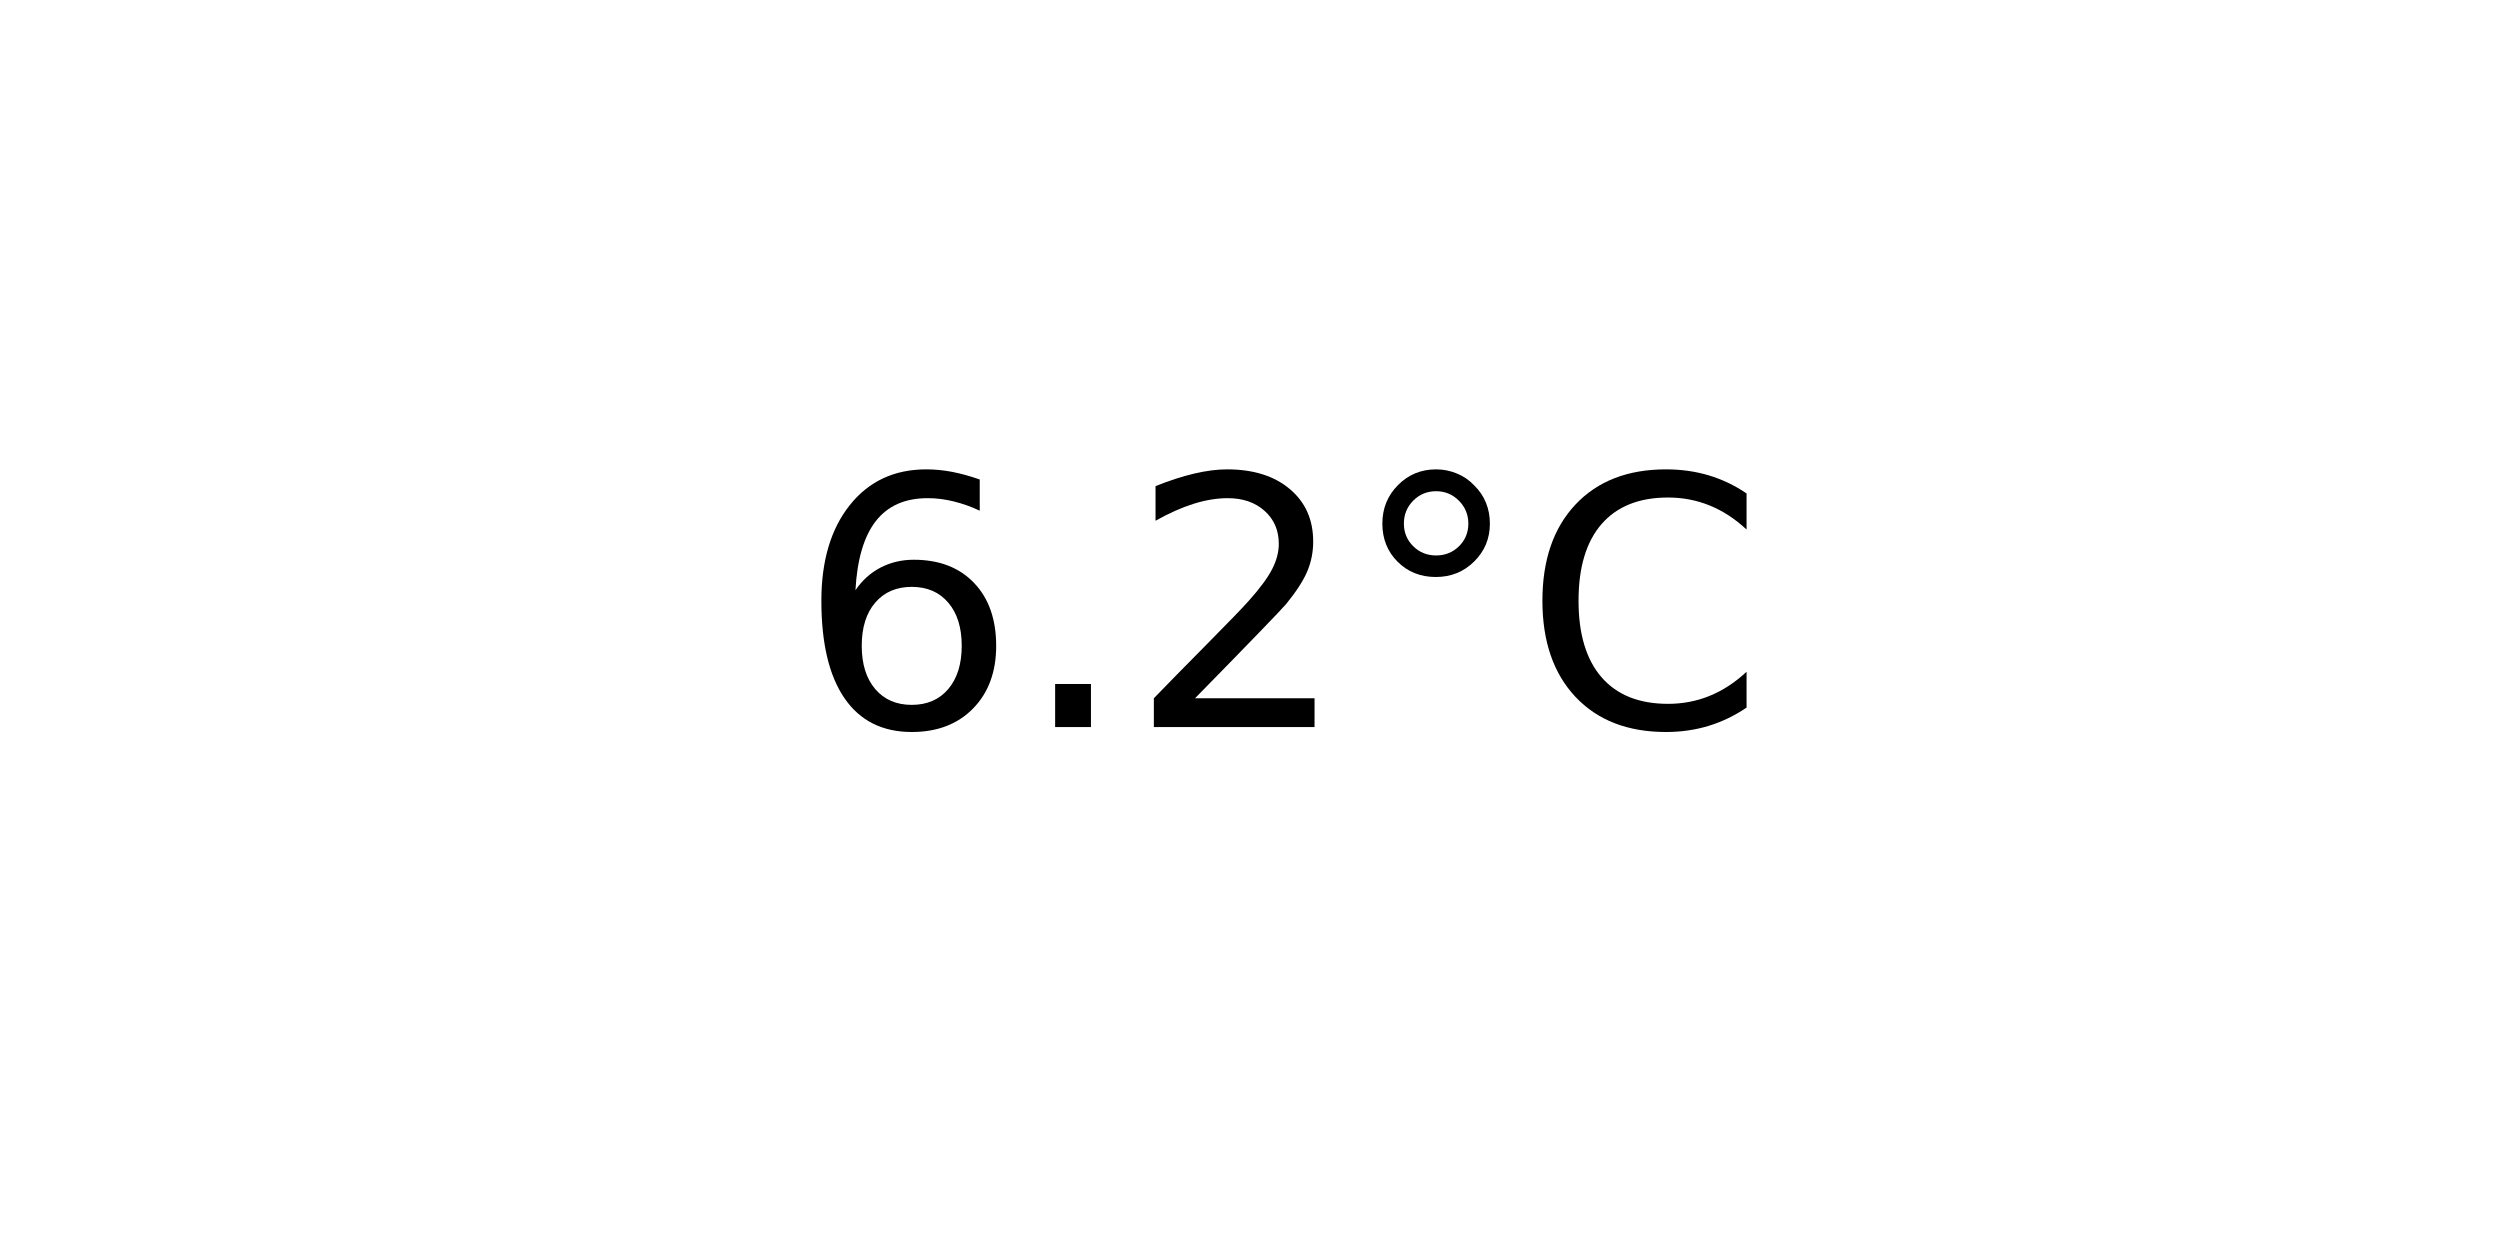
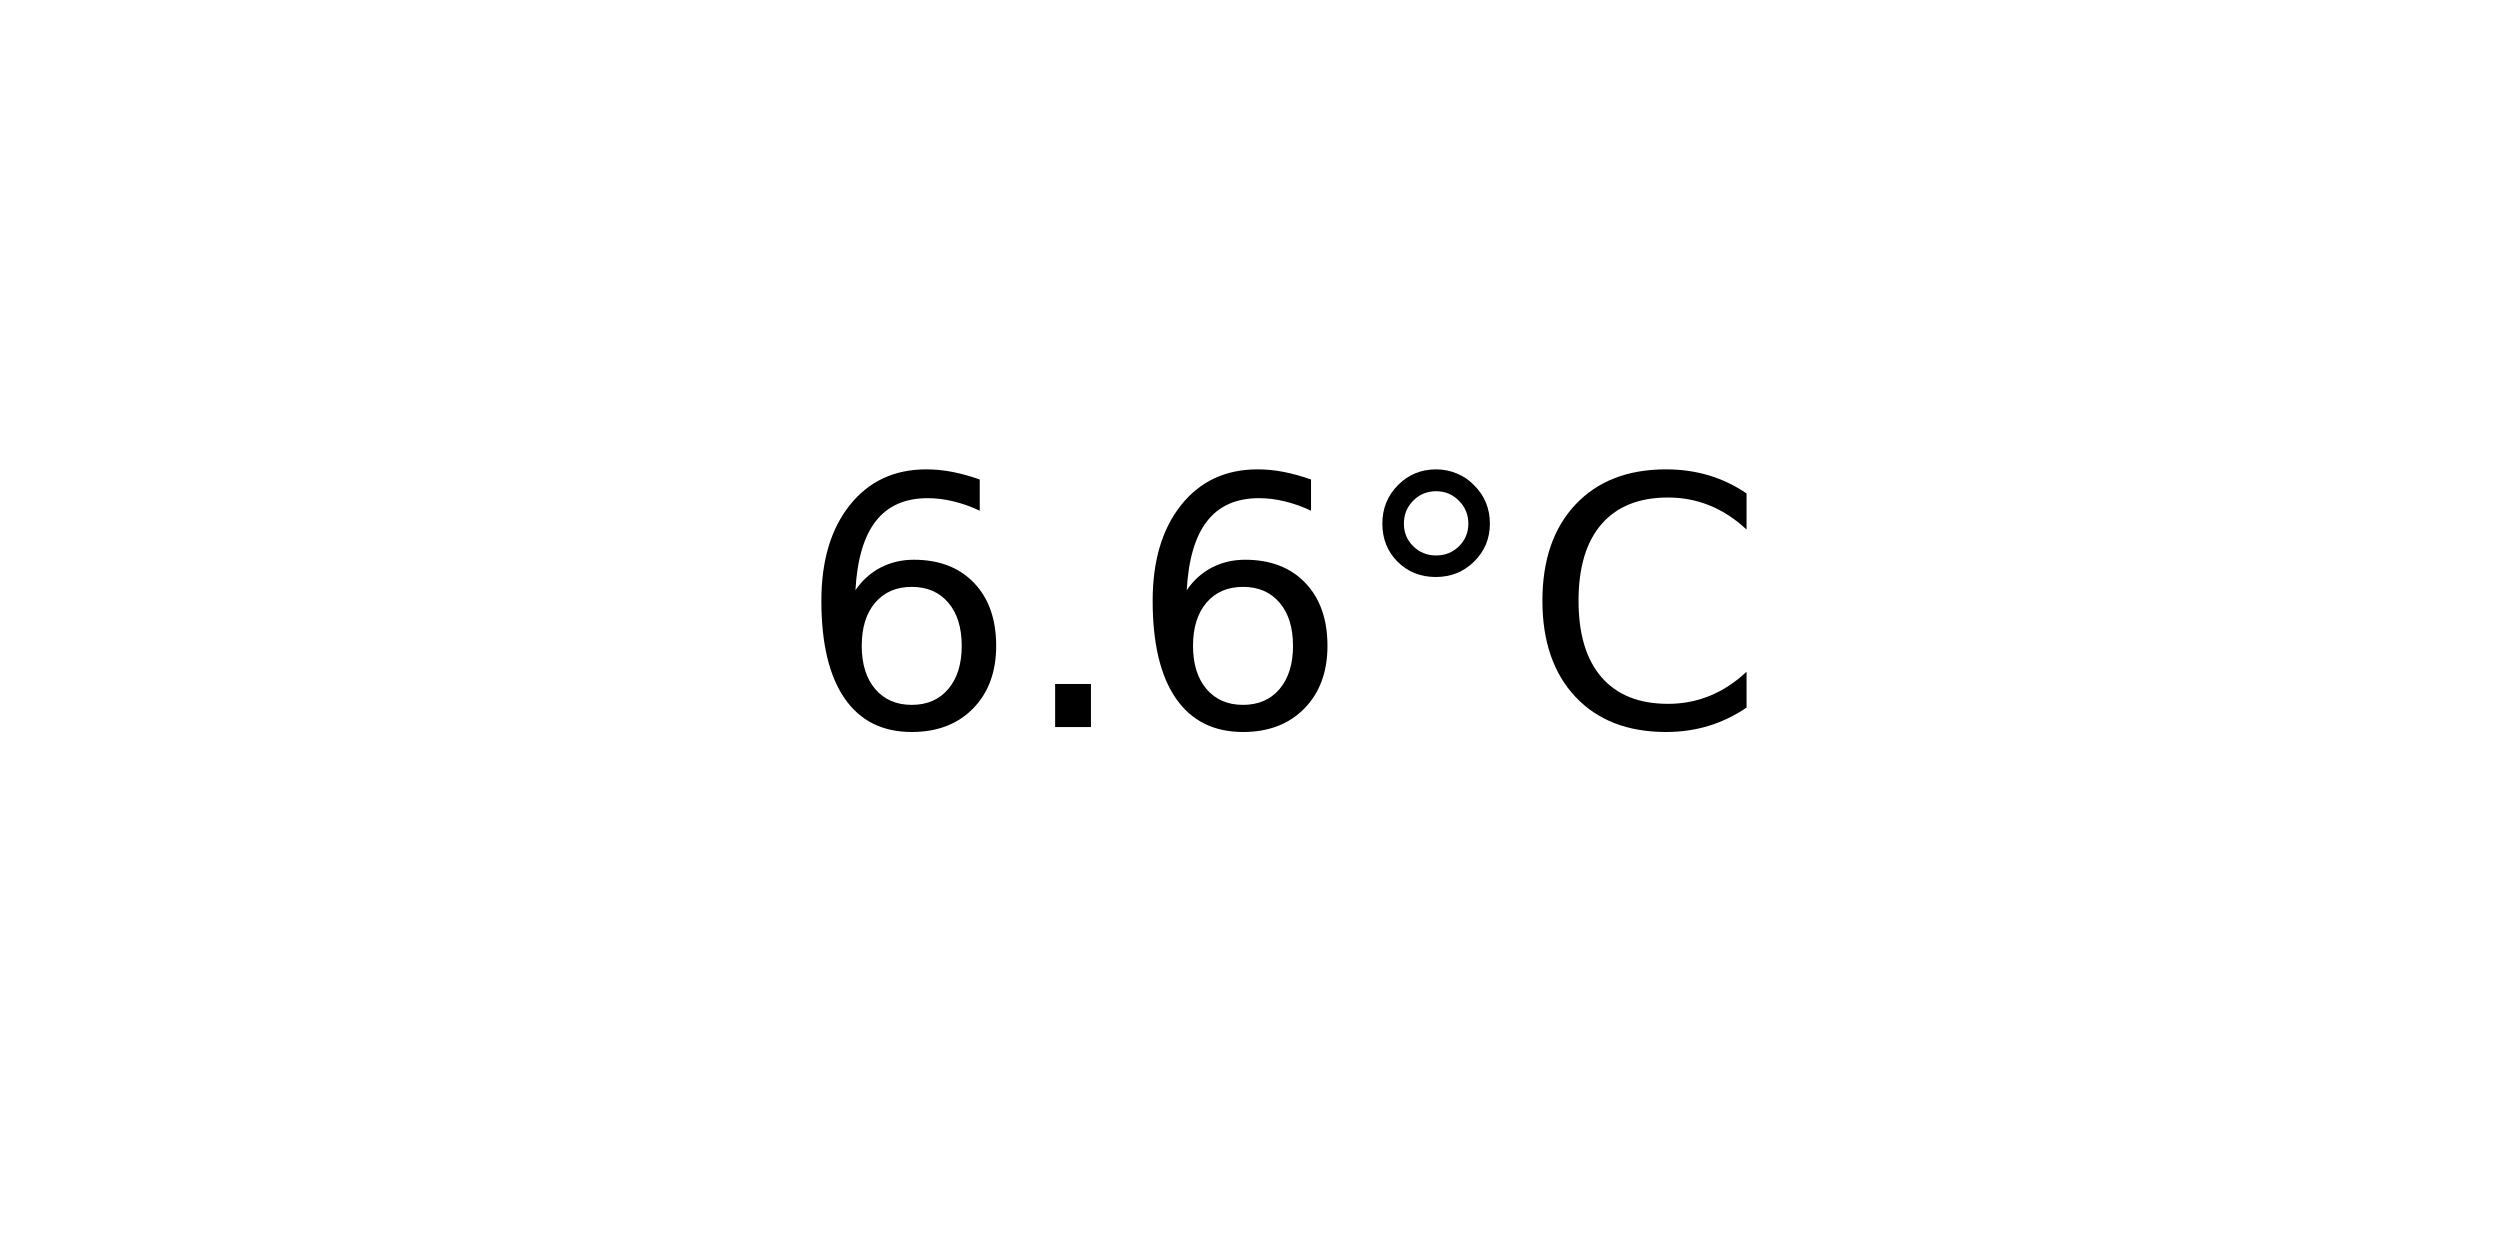
<svg xmlns="http://www.w3.org/2000/svg" xmlns:xlink="http://www.w3.org/1999/xlink" width="72pt" height="36pt" viewBox="0 0 72 36" version="1.1">
  <defs>
    <style type="text/css">*{stroke-linejoin: round; stroke-linecap: butt}</style>
  </defs>
  <g id="figure_1">
    <g id="axes_1">
      <g id="text_1">
        <g transform="translate(22.95703 20.93937) scale(0.1 -0.1)">
          <defs>
            <path id="DejaVuSans-36" d="M 2113 2584  Q 1688 2584 1439 2293  Q 1191 2003 1191 1497  Q 1191 994 1439 701  Q 1688 409 2113 409  Q 2538 409 2786 701  Q 3034 994 3034 1497  Q 3034 2003 2786 2293  Q 2538 2584 2113 2584  z M 3366 4563  L 3366 3988  Q 3128 4100 2886 4159  Q 2644 4219 2406 4219  Q 1781 4219 1451 3797  Q 1122 3375 1075 2522  Q 1259 2794 1537 2939  Q 1816 3084 2150 3084  Q 2853 3084 3261 2657  Q 3669 2231 3669 1497  Q 3669 778 3244 343  Q 2819 -91 2113 -91  Q 1303 -91 875 529  Q 447 1150 447 2328  Q 447 3434 972 4092  Q 1497 4750 2381 4750  Q 2619 4750 2861 4703  Q 3103 4656 3366 4563  z " transform="scale(0.015625)" />
            <path id="DejaVuSans-2e" d="M 684 794  L 1344 794  L 1344 0  L 684 0  L 684 794  z " transform="scale(0.015625)" />
-             <path id="DejaVuSans-32" d="M 1228 531  L 3431 531  L 3431 0  L 469 0  L 469 531  Q 828 903 1448 1529  Q 2069 2156 2228 2338  Q 2531 2678 2651 2914  Q 2772 3150 2772 3378  Q 2772 3750 2511 3984  Q 2250 4219 1831 4219  Q 1534 4219 1204 4116  Q 875 4013 500 3803  L 500 4441  Q 881 4594 1212 4672  Q 1544 4750 1819 4750  Q 2544 4750 2975 4387  Q 3406 4025 3406 3419  Q 3406 3131 3298 2873  Q 3191 2616 2906 2266  Q 2828 2175 2409 1742  Q 1991 1309 1228 531  z " transform="scale(0.015625)" />
            <path id="DejaVuSans-b0" d="M 1600 4347  Q 1350 4347 1178 4173  Q 1006 4000 1006 3750  Q 1006 3503 1178 3333  Q 1350 3163 1600 3163  Q 1850 3163 2022 3333  Q 2194 3503 2194 3750  Q 2194 3997 2020 4172  Q 1847 4347 1600 4347  z M 1600 4750  Q 1800 4750 1984 4673  Q 2169 4597 2303 4453  Q 2447 4313 2519 4134  Q 2591 3956 2591 3750  Q 2591 3338 2302 3052  Q 2013 2766 1594 2766  Q 1172 2766 890 3047  Q 609 3328 609 3750  Q 609 4169 896 4459  Q 1184 4750 1600 4750  z " transform="scale(0.015625)" />
            <path id="DejaVuSans-43" d="M 4122 4306  L 4122 3641  Q 3803 3938 3442 4084  Q 3081 4231 2675 4231  Q 1875 4231 1450 3742  Q 1025 3253 1025 2328  Q 1025 1406 1450 917  Q 1875 428 2675 428  Q 3081 428 3442 575  Q 3803 722 4122 1019  L 4122 359  Q 3791 134 3420 21  Q 3050 -91 2638 -91  Q 1578 -91 968 557  Q 359 1206 359 2328  Q 359 3453 968 4101  Q 1578 4750 2638 4750  Q 3056 4750 3426 4639  Q 3797 4528 4122 4306  z " transform="scale(0.015625)" />
          </defs>
          <use xlink:href="#DejaVuSans-36" />
          <use xlink:href="#DejaVuSans-2e" x="63.623" />
-           <use xlink:href="#DejaVuSans-32" x="95.41" />
+           <use xlink:href="#DejaVuSans-36" x="95.41" />
          <use xlink:href="#DejaVuSans-b0" x="159.033" />
          <use xlink:href="#DejaVuSans-43" x="209.033" />
        </g>
      </g>
    </g>
  </g>
</svg>
